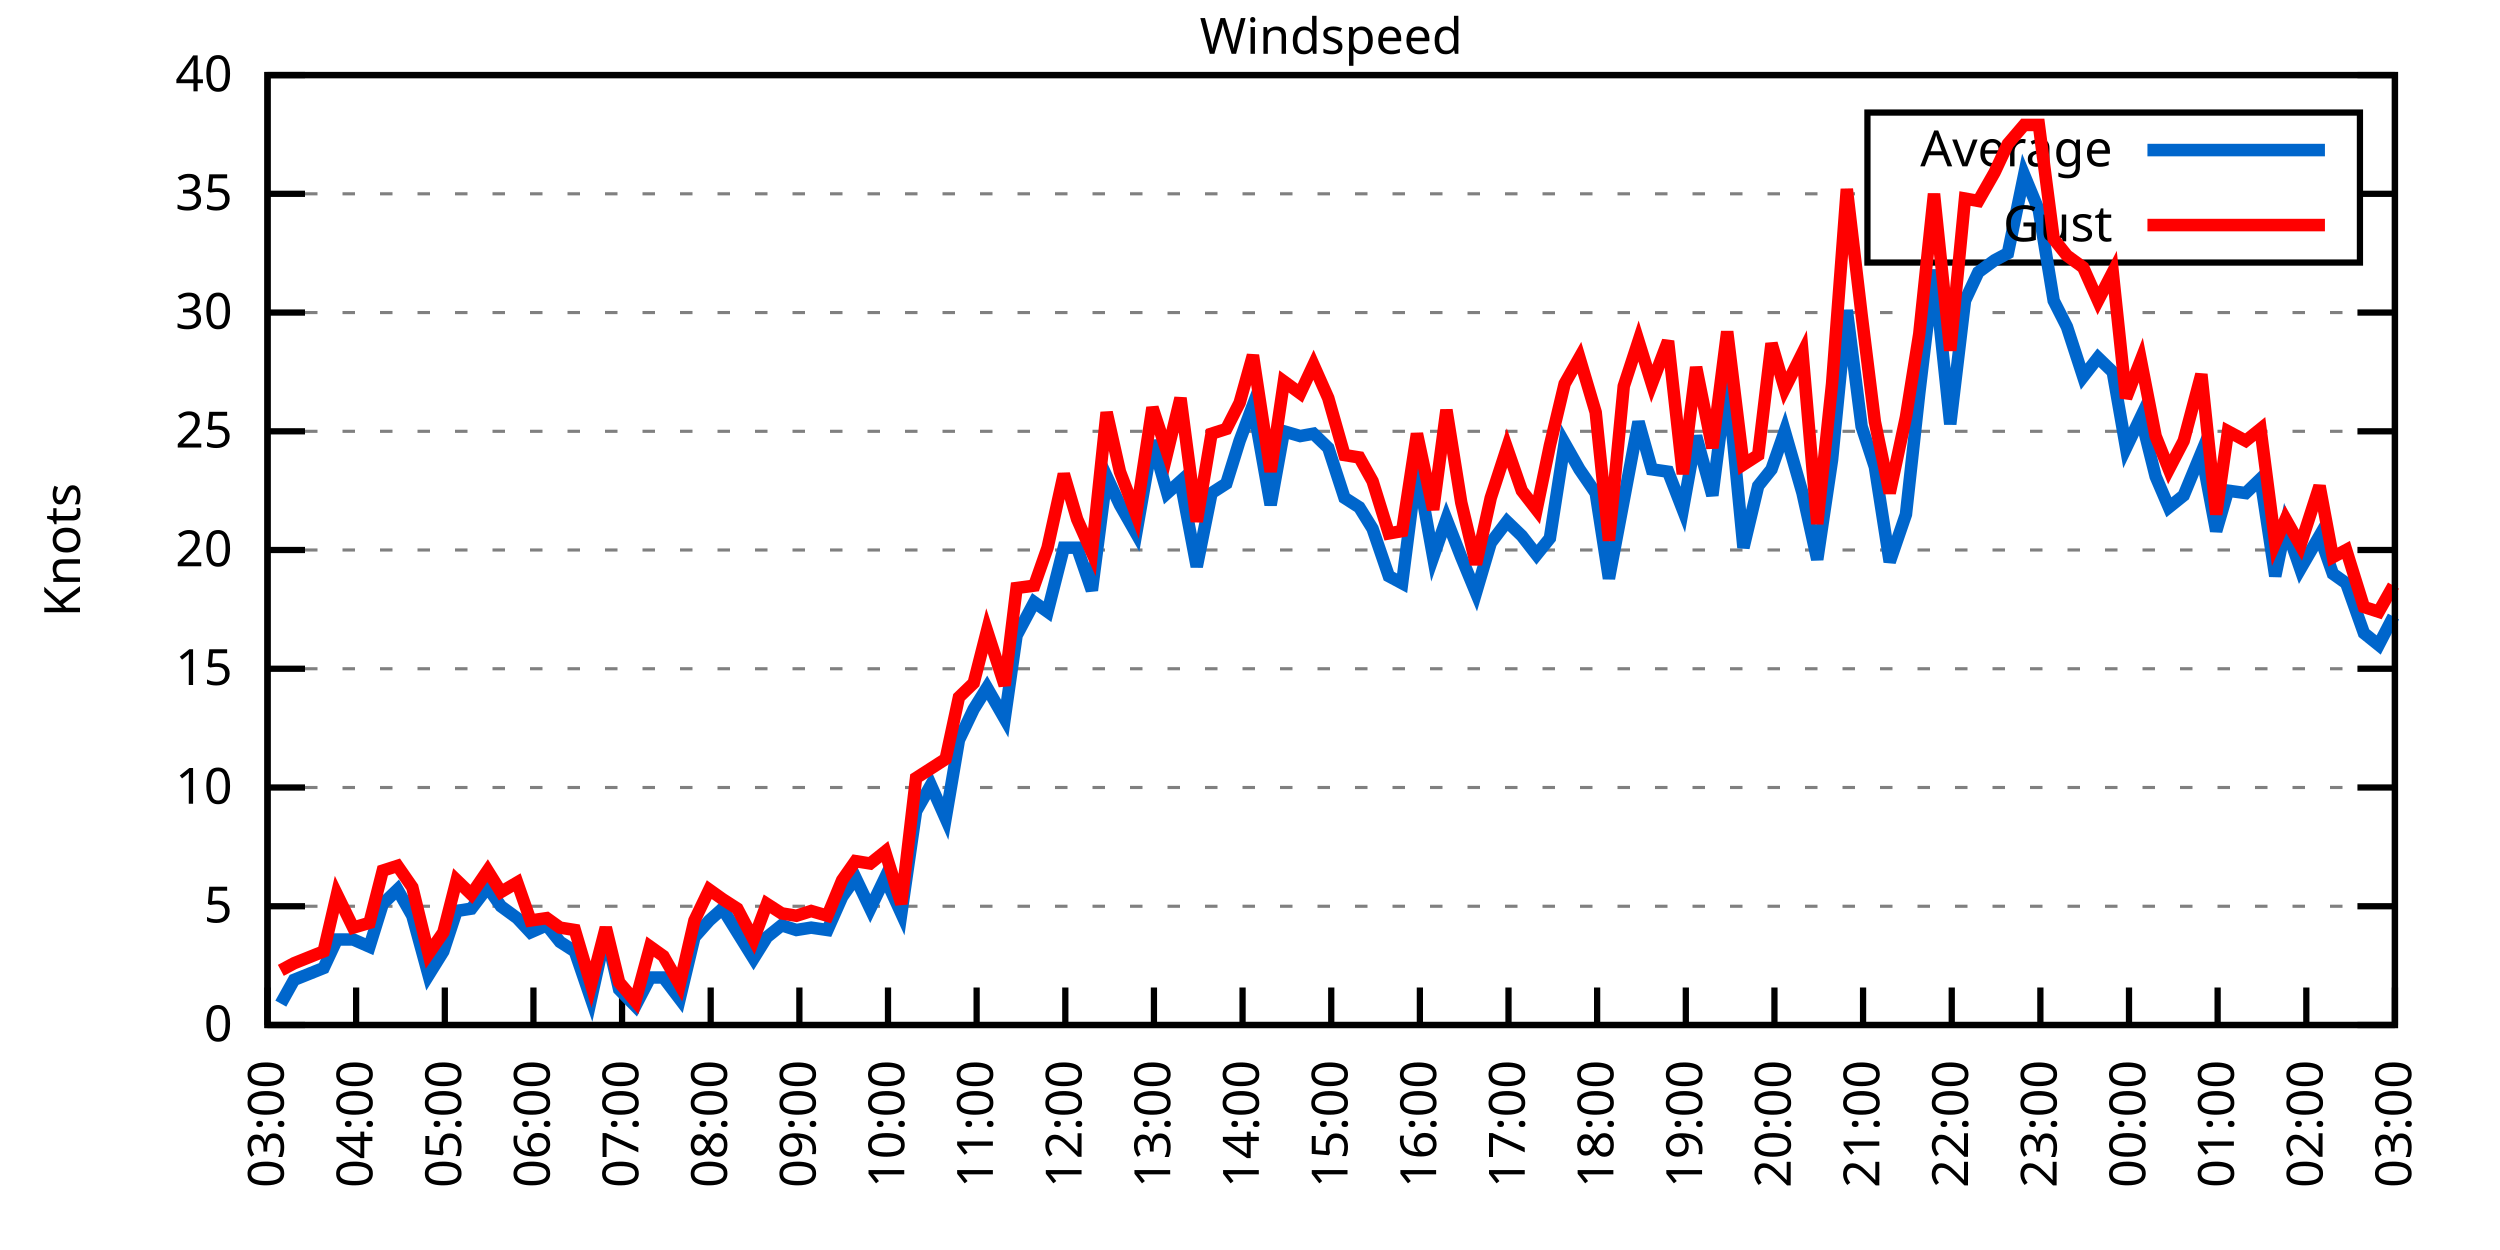
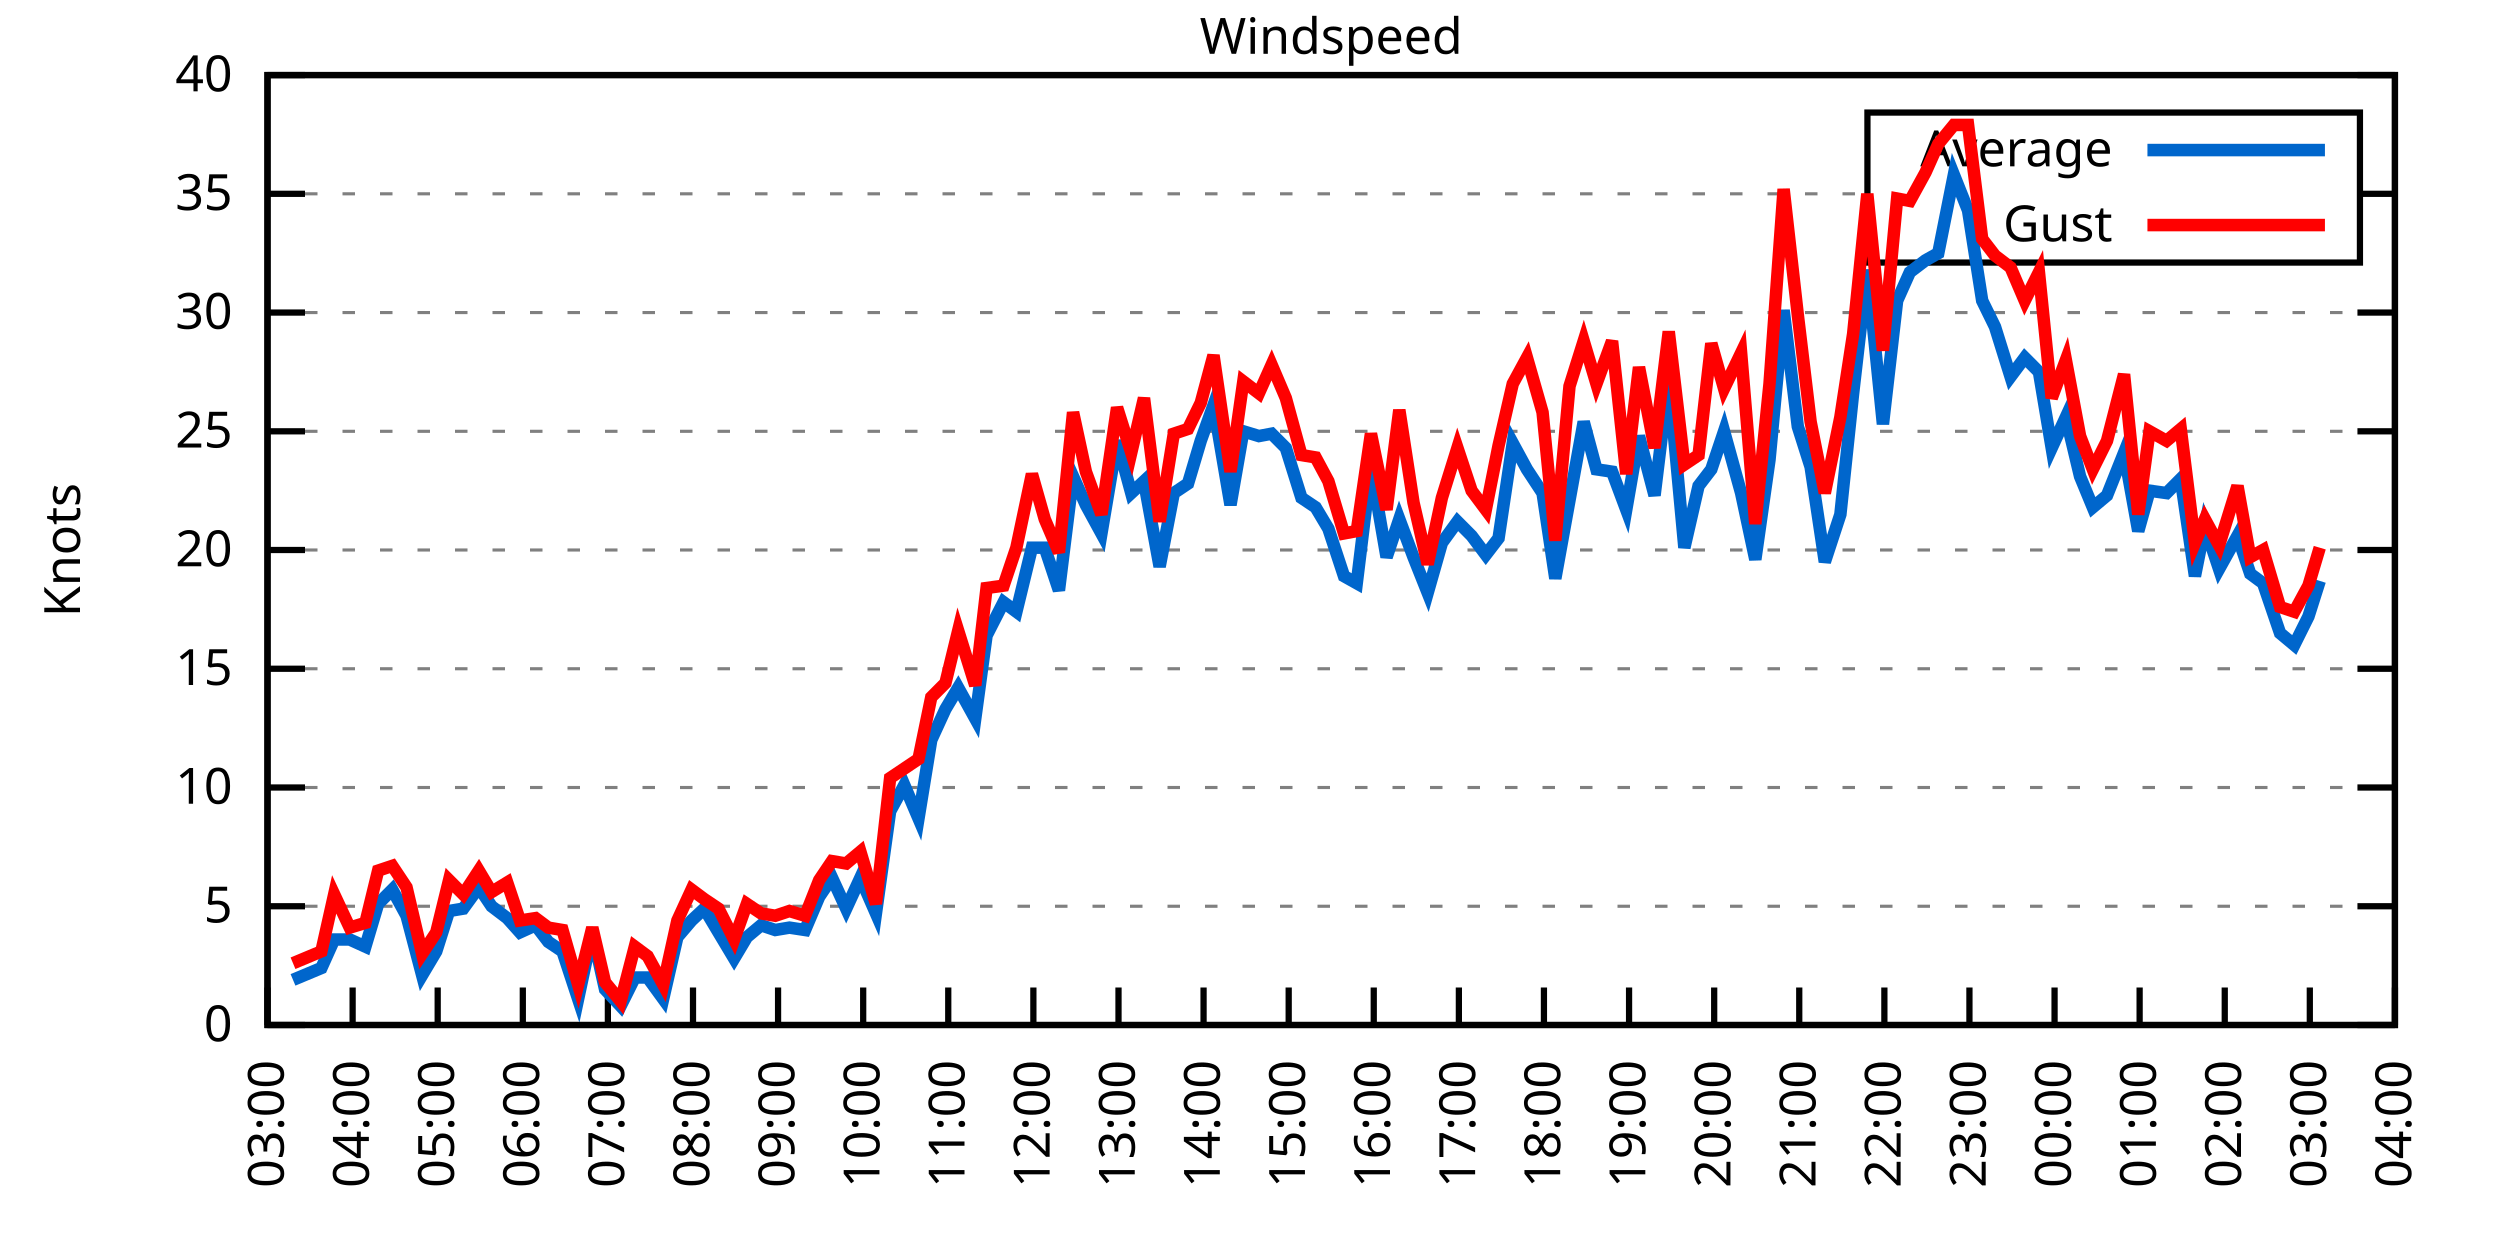
<svg xmlns="http://www.w3.org/2000/svg" xmlns:xlink="http://www.w3.org/1999/xlink" width="400" height="200" viewBox="0 0 400 200">
  <g id="gnuplot_canvas">
    <rect x="0" y="0" width="400" height="200" fill="none" />
    <defs>
      <circle id="gpDot" r="0.5" stroke-width="0.5" stroke="currentColor" />
      <path id="gpPt0" stroke-width="0.333" stroke="currentColor" d="M-1,0 h2 M0,-1 v2" />
      <path id="gpPt1" stroke-width="0.333" stroke="currentColor" d="M-1,-1 L1,1 M1,-1 L-1,1" />
      <path id="gpPt2" stroke-width="0.333" stroke="currentColor" d="M-1,0 L1,0 M0,-1 L0,1 M-1,-1 L1,1 M-1,1 L1,-1" />
      <rect id="gpPt3" stroke-width="0.333" stroke="currentColor" x="-1" y="-1" width="2" height="2" />
      <rect id="gpPt4" stroke-width="0.333" stroke="currentColor" fill="currentColor" x="-1" y="-1" width="2" height="2" />
      <circle id="gpPt5" stroke-width="0.333" stroke="currentColor" cx="0" cy="0" r="1" />
      <use xlink:href="#gpPt5" id="gpPt6" fill="currentColor" stroke="none" />
      <path id="gpPt7" stroke-width="0.333" stroke="currentColor" d="M0,-1.33 L-1.33,0.67 L1.33,0.67 z" />
      <use xlink:href="#gpPt7" id="gpPt8" fill="currentColor" stroke="none" />
      <use xlink:href="#gpPt7" id="gpPt9" stroke="currentColor" transform="rotate(180)" />
      <use xlink:href="#gpPt9" id="gpPt10" fill="currentColor" stroke="none" />
      <use xlink:href="#gpPt3" id="gpPt11" stroke="currentColor" transform="rotate(45)" />
      <use xlink:href="#gpPt11" id="gpPt12" fill="currentColor" stroke="none" />
      <path id="gpPt13" stroke-width="0.333" stroke="currentColor" d="M0,1.330 L1.265,0.411 L0.782,-1.067 L-0.782,-1.076 L-1.265,0.411 z" />
      <use xlink:href="#gpPt13" id="gpPt14" fill="currentColor" stroke="none" />
      <filter id="textbox" filterUnits="objectBoundingBox" x="0" y="0" height="1" width="1">
        <feFlood flood-color="white" flood-opacity="1" result="bgnd" />
        <feComposite in="SourceGraphic" in2="bgnd" operator="atop" />
      </filter>
      <filter id="greybox" filterUnits="objectBoundingBox" x="0" y="0" height="1" width="1">
        <feFlood flood-color="lightgrey" flood-opacity="1" result="grey" />
        <feComposite in="SourceGraphic" in2="grey" operator="atop" />
      </filter>
    </defs>
    <g fill="none" color="white" stroke="currentColor" stroke-width="1.00" stroke-linecap="butt" stroke-linejoin="miter">
</g>
    <g fill="none" color="black" stroke="currentColor" stroke-width="1.00" stroke-linecap="butt" stroke-linejoin="miter">
      <g stroke="none" shape-rendering="crispEdges">
        <polygon fill="rgb(255, 255, 255)" points="42.80,164.00 383.18,164.00 383.18,12.02 42.80,12.02 " />
      </g>
    </g>
    <g fill="none" color="black" stroke="currentColor" stroke-width="1.00" stroke-linecap="butt" stroke-linejoin="miter">
</g>
    <g fill="none" color="black" stroke="black" stroke-width="0.50" stroke-linecap="butt" stroke-linejoin="miter">
</g>
    <g fill="none" color="gray" stroke="currentColor" stroke-width="0.50" stroke-linecap="butt" stroke-linejoin="miter">
      <path stroke="gray" stroke-dasharray="2,4" class="gridline" d="M42.80,164.00 L383.19,164.00  " />
    </g>
    <g fill="none" color="gray" stroke="gray" stroke-width="1.00" stroke-linecap="butt" stroke-linejoin="miter">
</g>
    <g fill="none" color="black" stroke="currentColor" stroke-width="1.00" stroke-linecap="butt" stroke-linejoin="miter">
      <path stroke="black" d="M42.80,164.00 L48.80,164.00 M383.19,164.00 L377.19,164.00  " />
      <g transform="translate(37.20,166.60)" stroke="none" fill="black" font-family="Sans" font-size="8.00" text-anchor="end">
        <text>
          <tspan font-family="Sans"> 0</tspan>
        </text>
      </g>
    </g>
    <g fill="none" color="black" stroke="currentColor" stroke-width="1.00" stroke-linecap="butt" stroke-linejoin="miter">
</g>
    <g fill="none" color="black" stroke="black" stroke-width="0.50" stroke-linecap="butt" stroke-linejoin="miter">
</g>
    <g fill="none" color="gray" stroke="currentColor" stroke-width="0.50" stroke-linecap="butt" stroke-linejoin="miter">
      <path stroke="gray" stroke-dasharray="2,4" class="gridline" d="M42.80,145.00 L383.19,145.00  " />
    </g>
    <g fill="none" color="gray" stroke="gray" stroke-width="1.00" stroke-linecap="butt" stroke-linejoin="miter">
</g>
    <g fill="none" color="black" stroke="currentColor" stroke-width="1.00" stroke-linecap="butt" stroke-linejoin="miter">
      <path stroke="black" d="M42.80,145.00 L48.80,145.00 M383.19,145.00 L377.19,145.00  " />
      <g transform="translate(37.20,147.60)" stroke="none" fill="black" font-family="Sans" font-size="8.00" text-anchor="end">
        <text>
          <tspan font-family="Sans"> 5</tspan>
        </text>
      </g>
    </g>
    <g fill="none" color="black" stroke="currentColor" stroke-width="1.00" stroke-linecap="butt" stroke-linejoin="miter">
</g>
    <g fill="none" color="black" stroke="black" stroke-width="0.50" stroke-linecap="butt" stroke-linejoin="miter">
</g>
    <g fill="none" color="gray" stroke="currentColor" stroke-width="0.50" stroke-linecap="butt" stroke-linejoin="miter">
      <path stroke="gray" stroke-dasharray="2,4" class="gridline" d="M42.80,126.00 L383.19,126.00  " />
    </g>
    <g fill="none" color="gray" stroke="gray" stroke-width="1.00" stroke-linecap="butt" stroke-linejoin="miter">
</g>
    <g fill="none" color="black" stroke="currentColor" stroke-width="1.00" stroke-linecap="butt" stroke-linejoin="miter">
      <path stroke="black" d="M42.80,126.00 L48.80,126.00 M383.19,126.00 L377.19,126.00  " />
      <g transform="translate(37.20,128.60)" stroke="none" fill="black" font-family="Sans" font-size="8.00" text-anchor="end">
        <text>
          <tspan font-family="Sans"> 10</tspan>
        </text>
      </g>
    </g>
    <g fill="none" color="black" stroke="currentColor" stroke-width="1.00" stroke-linecap="butt" stroke-linejoin="miter">
</g>
    <g fill="none" color="black" stroke="black" stroke-width="0.50" stroke-linecap="butt" stroke-linejoin="miter">
</g>
    <g fill="none" color="gray" stroke="currentColor" stroke-width="0.50" stroke-linecap="butt" stroke-linejoin="miter">
      <path stroke="gray" stroke-dasharray="2,4" class="gridline" d="M42.80,107.00 L383.19,107.00  " />
    </g>
    <g fill="none" color="gray" stroke="gray" stroke-width="1.00" stroke-linecap="butt" stroke-linejoin="miter">
</g>
    <g fill="none" color="black" stroke="currentColor" stroke-width="1.00" stroke-linecap="butt" stroke-linejoin="miter">
      <path stroke="black" d="M42.80,107.00 L48.80,107.00 M383.19,107.00 L377.19,107.00  " />
      <g transform="translate(37.20,109.60)" stroke="none" fill="black" font-family="Sans" font-size="8.00" text-anchor="end">
        <text>
          <tspan font-family="Sans"> 15</tspan>
        </text>
      </g>
    </g>
    <g fill="none" color="black" stroke="currentColor" stroke-width="1.00" stroke-linecap="butt" stroke-linejoin="miter">
</g>
    <g fill="none" color="black" stroke="black" stroke-width="0.50" stroke-linecap="butt" stroke-linejoin="miter">
</g>
    <g fill="none" color="gray" stroke="currentColor" stroke-width="0.50" stroke-linecap="butt" stroke-linejoin="miter">
      <path stroke="gray" stroke-dasharray="2,4" class="gridline" d="M42.80,88.00 L383.19,88.00  " />
    </g>
    <g fill="none" color="gray" stroke="gray" stroke-width="1.00" stroke-linecap="butt" stroke-linejoin="miter">
</g>
    <g fill="none" color="black" stroke="currentColor" stroke-width="1.00" stroke-linecap="butt" stroke-linejoin="miter">
      <path stroke="black" d="M42.80,88.00 L48.80,88.00 M383.19,88.00 L377.19,88.00  " />
      <g transform="translate(37.20,90.60)" stroke="none" fill="black" font-family="Sans" font-size="8.00" text-anchor="end">
        <text>
          <tspan font-family="Sans"> 20</tspan>
        </text>
      </g>
    </g>
    <g fill="none" color="black" stroke="currentColor" stroke-width="1.00" stroke-linecap="butt" stroke-linejoin="miter">
</g>
    <g fill="none" color="black" stroke="black" stroke-width="0.50" stroke-linecap="butt" stroke-linejoin="miter">
</g>
    <g fill="none" color="gray" stroke="currentColor" stroke-width="0.50" stroke-linecap="butt" stroke-linejoin="miter">
      <path stroke="gray" stroke-dasharray="2,4" class="gridline" d="M42.80,69.01 L383.19,69.01  " />
    </g>
    <g fill="none" color="gray" stroke="gray" stroke-width="1.00" stroke-linecap="butt" stroke-linejoin="miter">
</g>
    <g fill="none" color="black" stroke="currentColor" stroke-width="1.00" stroke-linecap="butt" stroke-linejoin="miter">
      <path stroke="black" d="M42.80,69.01 L48.80,69.01 M383.19,69.01 L377.19,69.01  " />
      <g transform="translate(37.20,71.61)" stroke="none" fill="black" font-family="Sans" font-size="8.00" text-anchor="end">
        <text>
          <tspan font-family="Sans"> 25</tspan>
        </text>
      </g>
    </g>
    <g fill="none" color="black" stroke="currentColor" stroke-width="1.00" stroke-linecap="butt" stroke-linejoin="miter">
</g>
    <g fill="none" color="black" stroke="black" stroke-width="0.50" stroke-linecap="butt" stroke-linejoin="miter">
</g>
    <g fill="none" color="gray" stroke="currentColor" stroke-width="0.50" stroke-linecap="butt" stroke-linejoin="miter">
      <path stroke="gray" stroke-dasharray="2,4" class="gridline" d="M42.80,50.01 L383.19,50.01  " />
    </g>
    <g fill="none" color="gray" stroke="gray" stroke-width="1.00" stroke-linecap="butt" stroke-linejoin="miter">
</g>
    <g fill="none" color="black" stroke="currentColor" stroke-width="1.00" stroke-linecap="butt" stroke-linejoin="miter">
      <path stroke="black" d="M42.80,50.01 L48.80,50.01 M383.19,50.01 L377.19,50.01  " />
      <g transform="translate(37.20,52.61)" stroke="none" fill="black" font-family="Sans" font-size="8.00" text-anchor="end">
        <text>
          <tspan font-family="Sans"> 30</tspan>
        </text>
      </g>
    </g>
    <g fill="none" color="black" stroke="currentColor" stroke-width="1.00" stroke-linecap="butt" stroke-linejoin="miter">
</g>
    <g fill="none" color="black" stroke="black" stroke-width="0.50" stroke-linecap="butt" stroke-linejoin="miter">
</g>
    <g fill="none" color="gray" stroke="currentColor" stroke-width="0.50" stroke-linecap="butt" stroke-linejoin="miter">
      <path stroke="gray" stroke-dasharray="2,4" class="gridline" d="M42.80,31.01 L298.79,31.01 M377.59,31.01 L383.19,31.01  " />
    </g>
    <g fill="none" color="gray" stroke="gray" stroke-width="1.00" stroke-linecap="butt" stroke-linejoin="miter">
</g>
    <g fill="none" color="black" stroke="currentColor" stroke-width="1.00" stroke-linecap="butt" stroke-linejoin="miter">
      <path stroke="black" d="M42.80,31.01 L48.80,31.01 M383.19,31.01 L377.19,31.01  " />
      <g transform="translate(37.20,33.61)" stroke="none" fill="black" font-family="Sans" font-size="8.00" text-anchor="end">
        <text>
          <tspan font-family="Sans"> 35</tspan>
        </text>
      </g>
    </g>
    <g fill="none" color="black" stroke="currentColor" stroke-width="1.00" stroke-linecap="butt" stroke-linejoin="miter">
</g>
    <g fill="none" color="black" stroke="black" stroke-width="0.50" stroke-linecap="butt" stroke-linejoin="miter">
</g>
    <g fill="none" color="gray" stroke="currentColor" stroke-width="0.50" stroke-linecap="butt" stroke-linejoin="miter">
      <path stroke="gray" stroke-dasharray="2,4" class="gridline" d="M42.80,12.01 L383.19,12.01  " />
    </g>
    <g fill="none" color="gray" stroke="gray" stroke-width="1.00" stroke-linecap="butt" stroke-linejoin="miter">
</g>
    <g fill="none" color="black" stroke="currentColor" stroke-width="1.00" stroke-linecap="butt" stroke-linejoin="miter">
      <path stroke="black" d="M42.80,12.01 L48.80,12.01 M383.19,12.01 L377.19,12.01  " />
      <g transform="translate(37.20,14.61)" stroke="none" fill="black" font-family="Sans" font-size="8.00" text-anchor="end">
        <text>
          <tspan font-family="Sans"> 40</tspan>
        </text>
      </g>
    </g>
    <g fill="none" color="black" stroke="currentColor" stroke-width="1.00" stroke-linecap="butt" stroke-linejoin="miter">
      <path stroke="black" d="M42.80,164.00 L42.80,158.00  " />
      <g transform="translate(45.40,169.60) rotate(270.00)" stroke="none" fill="black" font-family="Sans" font-size="8.00" text-anchor="end">
        <text>
          <tspan font-family="Sans">03:00</tspan>
        </text>
      </g>
    </g>
    <g fill="none" color="black" stroke="currentColor" stroke-width="1.00" stroke-linecap="butt" stroke-linejoin="miter">
-       <path stroke="black" d="M56.98,164.00 L56.98,158.00  " />
-       <g transform="translate(59.58,169.60) rotate(270.00)" stroke="none" fill="black" font-family="Sans" font-size="8.00" text-anchor="end">
+       <path stroke="black" d="M56.42,164.00 L56.42,158.00  " />
+       <g transform="translate(59.02,169.60) rotate(270.00)" stroke="none" fill="black" font-family="Sans" font-size="8.00" text-anchor="end">
        <text>
          <tspan font-family="Sans">04:00</tspan>
        </text>
      </g>
    </g>
    <g fill="none" color="black" stroke="currentColor" stroke-width="1.00" stroke-linecap="butt" stroke-linejoin="miter">
-       <path stroke="black" d="M71.17,164.00 L71.17,158.00  " />
-       <g transform="translate(73.77,169.60) rotate(270.00)" stroke="none" fill="black" font-family="Sans" font-size="8.00" text-anchor="end">
+       <path stroke="black" d="M70.03,164.00 L70.03,158.00  " />
+       <g transform="translate(72.63,169.60) rotate(270.00)" stroke="none" fill="black" font-family="Sans" font-size="8.00" text-anchor="end">
        <text>
          <tspan font-family="Sans">05:00</tspan>
        </text>
      </g>
    </g>
    <g fill="none" color="black" stroke="currentColor" stroke-width="1.00" stroke-linecap="butt" stroke-linejoin="miter">
-       <path stroke="black" d="M85.35,164.00 L85.35,158.00  " />
-       <g transform="translate(87.95,169.60) rotate(270.00)" stroke="none" fill="black" font-family="Sans" font-size="8.00" text-anchor="end">
+       <path stroke="black" d="M83.65,164.00 L83.65,158.00  " />
+       <g transform="translate(86.25,169.60) rotate(270.00)" stroke="none" fill="black" font-family="Sans" font-size="8.00" text-anchor="end">
        <text>
          <tspan font-family="Sans">06:00</tspan>
        </text>
      </g>
    </g>
    <g fill="none" color="black" stroke="currentColor" stroke-width="1.00" stroke-linecap="butt" stroke-linejoin="miter">
-       <path stroke="black" d="M99.53,164.00 L99.53,158.00  " />
-       <g transform="translate(102.13,169.60) rotate(270.00)" stroke="none" fill="black" font-family="Sans" font-size="8.00" text-anchor="end">
+       <path stroke="black" d="M97.26,164.00 L97.26,158.00  " />
+       <g transform="translate(99.86,169.60) rotate(270.00)" stroke="none" fill="black" font-family="Sans" font-size="8.00" text-anchor="end">
        <text>
          <tspan font-family="Sans">07:00</tspan>
        </text>
      </g>
    </g>
    <g fill="none" color="black" stroke="currentColor" stroke-width="1.00" stroke-linecap="butt" stroke-linejoin="miter">
-       <path stroke="black" d="M113.71,164.00 L113.71,158.00  " />
-       <g transform="translate(116.31,169.60) rotate(270.00)" stroke="none" fill="black" font-family="Sans" font-size="8.00" text-anchor="end">
+       <path stroke="black" d="M110.88,164.00 L110.88,158.00  " />
+       <g transform="translate(113.48,169.60) rotate(270.00)" stroke="none" fill="black" font-family="Sans" font-size="8.00" text-anchor="end">
        <text>
          <tspan font-family="Sans">08:00</tspan>
        </text>
      </g>
    </g>
    <g fill="none" color="black" stroke="currentColor" stroke-width="1.00" stroke-linecap="butt" stroke-linejoin="miter">
-       <path stroke="black" d="M127.90,164.00 L127.90,158.00  " />
-       <g transform="translate(130.50,169.60) rotate(270.00)" stroke="none" fill="black" font-family="Sans" font-size="8.00" text-anchor="end">
+       <path stroke="black" d="M124.49,164.00 L124.49,158.00  " />
+       <g transform="translate(127.09,169.60) rotate(270.00)" stroke="none" fill="black" font-family="Sans" font-size="8.00" text-anchor="end">
        <text>
          <tspan font-family="Sans">09:00</tspan>
        </text>
      </g>
    </g>
    <g fill="none" color="black" stroke="currentColor" stroke-width="1.00" stroke-linecap="butt" stroke-linejoin="miter">
-       <path stroke="black" d="M142.08,164.00 L142.08,158.00  " />
-       <g transform="translate(144.68,169.60) rotate(270.00)" stroke="none" fill="black" font-family="Sans" font-size="8.00" text-anchor="end">
+       <path stroke="black" d="M138.11,164.00 L138.11,158.00  " />
+       <g transform="translate(140.71,169.60) rotate(270.00)" stroke="none" fill="black" font-family="Sans" font-size="8.00" text-anchor="end">
        <text>
          <tspan font-family="Sans">10:00</tspan>
        </text>
      </g>
    </g>
    <g fill="none" color="black" stroke="currentColor" stroke-width="1.00" stroke-linecap="butt" stroke-linejoin="miter">
-       <path stroke="black" d="M156.26,164.00 L156.26,158.00  " />
-       <g transform="translate(158.86,169.60) rotate(270.00)" stroke="none" fill="black" font-family="Sans" font-size="8.00" text-anchor="end">
+       <path stroke="black" d="M151.72,164.00 L151.72,158.00  " />
+       <g transform="translate(154.32,169.60) rotate(270.00)" stroke="none" fill="black" font-family="Sans" font-size="8.00" text-anchor="end">
        <text>
          <tspan font-family="Sans">11:00</tspan>
        </text>
      </g>
    </g>
    <g fill="none" color="black" stroke="currentColor" stroke-width="1.00" stroke-linecap="butt" stroke-linejoin="miter">
-       <path stroke="black" d="M170.45,164.00 L170.45,158.00  " />
-       <g transform="translate(173.05,169.60) rotate(270.00)" stroke="none" fill="black" font-family="Sans" font-size="8.00" text-anchor="end">
+       <path stroke="black" d="M165.34,164.00 L165.34,158.00  " />
+       <g transform="translate(167.94,169.60) rotate(270.00)" stroke="none" fill="black" font-family="Sans" font-size="8.00" text-anchor="end">
        <text>
          <tspan font-family="Sans">12:00</tspan>
        </text>
      </g>
    </g>
    <g fill="none" color="black" stroke="currentColor" stroke-width="1.00" stroke-linecap="butt" stroke-linejoin="miter">
-       <path stroke="black" d="M184.63,164.00 L184.63,158.00  " />
-       <g transform="translate(187.23,169.60) rotate(270.00)" stroke="none" fill="black" font-family="Sans" font-size="8.00" text-anchor="end">
+       <path stroke="black" d="M178.96,164.00 L178.96,158.00  " />
+       <g transform="translate(181.56,169.60) rotate(270.00)" stroke="none" fill="black" font-family="Sans" font-size="8.00" text-anchor="end">
        <text>
          <tspan font-family="Sans">13:00</tspan>
        </text>
      </g>
    </g>
    <g fill="none" color="black" stroke="currentColor" stroke-width="1.00" stroke-linecap="butt" stroke-linejoin="miter">
-       <path stroke="black" d="M198.81,164.00 L198.81,158.00  " />
-       <g transform="translate(201.41,169.60) rotate(270.00)" stroke="none" fill="black" font-family="Sans" font-size="8.00" text-anchor="end">
+       <path stroke="black" d="M192.57,164.00 L192.57,158.00  " />
+       <g transform="translate(195.17,169.60) rotate(270.00)" stroke="none" fill="black" font-family="Sans" font-size="8.00" text-anchor="end">
        <text>
          <tspan font-family="Sans">14:00</tspan>
        </text>
      </g>
    </g>
    <g fill="none" color="black" stroke="currentColor" stroke-width="1.00" stroke-linecap="butt" stroke-linejoin="miter">
-       <path stroke="black" d="M213.00,164.00 L213.00,158.00  " />
-       <g transform="translate(215.60,169.60) rotate(270.00)" stroke="none" fill="black" font-family="Sans" font-size="8.00" text-anchor="end">
+       <path stroke="black" d="M206.19,164.00 L206.19,158.00  " />
+       <g transform="translate(208.79,169.60) rotate(270.00)" stroke="none" fill="black" font-family="Sans" font-size="8.00" text-anchor="end">
        <text>
          <tspan font-family="Sans">15:00</tspan>
        </text>
      </g>
    </g>
    <g fill="none" color="black" stroke="currentColor" stroke-width="1.00" stroke-linecap="butt" stroke-linejoin="miter">
-       <path stroke="black" d="M227.18,164.00 L227.18,158.00  " />
-       <g transform="translate(229.78,169.60) rotate(270.00)" stroke="none" fill="black" font-family="Sans" font-size="8.00" text-anchor="end">
+       <path stroke="black" d="M219.80,164.00 L219.80,158.00  " />
+       <g transform="translate(222.40,169.60) rotate(270.00)" stroke="none" fill="black" font-family="Sans" font-size="8.00" text-anchor="end">
        <text>
          <tspan font-family="Sans">16:00</tspan>
        </text>
      </g>
    </g>
    <g fill="none" color="black" stroke="currentColor" stroke-width="1.00" stroke-linecap="butt" stroke-linejoin="miter">
-       <path stroke="black" d="M241.36,164.00 L241.36,158.00  " />
-       <g transform="translate(243.96,169.60) rotate(270.00)" stroke="none" fill="black" font-family="Sans" font-size="8.00" text-anchor="end">
+       <path stroke="black" d="M233.42,164.00 L233.42,158.00  " />
+       <g transform="translate(236.02,169.60) rotate(270.00)" stroke="none" fill="black" font-family="Sans" font-size="8.00" text-anchor="end">
        <text>
          <tspan font-family="Sans">17:00</tspan>
        </text>
      </g>
    </g>
    <g fill="none" color="black" stroke="currentColor" stroke-width="1.00" stroke-linecap="butt" stroke-linejoin="miter">
-       <path stroke="black" d="M255.54,164.00 L255.54,158.00  " />
-       <g transform="translate(258.14,169.60) rotate(270.00)" stroke="none" fill="black" font-family="Sans" font-size="8.00" text-anchor="end">
+       <path stroke="black" d="M247.03,164.00 L247.03,158.00  " />
+       <g transform="translate(249.63,169.60) rotate(270.00)" stroke="none" fill="black" font-family="Sans" font-size="8.00" text-anchor="end">
        <text>
          <tspan font-family="Sans">18:00</tspan>
        </text>
      </g>
    </g>
    <g fill="none" color="black" stroke="currentColor" stroke-width="1.00" stroke-linecap="butt" stroke-linejoin="miter">
-       <path stroke="black" d="M269.73,164.00 L269.73,158.00  " />
-       <g transform="translate(272.33,169.60) rotate(270.00)" stroke="none" fill="black" font-family="Sans" font-size="8.00" text-anchor="end">
+       <path stroke="black" d="M260.65,164.00 L260.65,158.00  " />
+       <g transform="translate(263.25,169.60) rotate(270.00)" stroke="none" fill="black" font-family="Sans" font-size="8.00" text-anchor="end">
        <text>
          <tspan font-family="Sans">19:00</tspan>
        </text>
      </g>
    </g>
    <g fill="none" color="black" stroke="currentColor" stroke-width="1.00" stroke-linecap="butt" stroke-linejoin="miter">
-       <path stroke="black" d="M283.91,164.00 L283.91,158.00  " />
-       <g transform="translate(286.51,169.60) rotate(270.00)" stroke="none" fill="black" font-family="Sans" font-size="8.00" text-anchor="end">
+       <path stroke="black" d="M274.27,164.00 L274.27,158.00  " />
+       <g transform="translate(276.87,169.60) rotate(270.00)" stroke="none" fill="black" font-family="Sans" font-size="8.00" text-anchor="end">
        <text>
          <tspan font-family="Sans">20:00</tspan>
        </text>
      </g>
    </g>
    <g fill="none" color="black" stroke="currentColor" stroke-width="1.00" stroke-linecap="butt" stroke-linejoin="miter">
-       <path stroke="black" d="M298.09,164.00 L298.09,158.00  " />
-       <g transform="translate(300.69,169.60) rotate(270.00)" stroke="none" fill="black" font-family="Sans" font-size="8.00" text-anchor="end">
+       <path stroke="black" d="M287.88,164.00 L287.88,158.00  " />
+       <g transform="translate(290.48,169.60) rotate(270.00)" stroke="none" fill="black" font-family="Sans" font-size="8.00" text-anchor="end">
        <text>
          <tspan font-family="Sans">21:00</tspan>
        </text>
      </g>
    </g>
    <g fill="none" color="black" stroke="currentColor" stroke-width="1.00" stroke-linecap="butt" stroke-linejoin="miter">
-       <path stroke="black" d="M312.28,164.00 L312.28,158.00  " />
-       <g transform="translate(314.88,169.60) rotate(270.00)" stroke="none" fill="black" font-family="Sans" font-size="8.00" text-anchor="end">
+       <path stroke="black" d="M301.50,164.00 L301.50,158.00  " />
+       <g transform="translate(304.10,169.60) rotate(270.00)" stroke="none" fill="black" font-family="Sans" font-size="8.00" text-anchor="end">
        <text>
          <tspan font-family="Sans">22:00</tspan>
        </text>
      </g>
    </g>
    <g fill="none" color="black" stroke="currentColor" stroke-width="1.00" stroke-linecap="butt" stroke-linejoin="miter">
-       <path stroke="black" d="M326.46,164.00 L326.46,158.00  " />
-       <g transform="translate(329.06,169.60) rotate(270.00)" stroke="none" fill="black" font-family="Sans" font-size="8.00" text-anchor="end">
+       <path stroke="black" d="M315.11,164.00 L315.11,158.00  " />
+       <g transform="translate(317.71,169.60) rotate(270.00)" stroke="none" fill="black" font-family="Sans" font-size="8.00" text-anchor="end">
        <text>
          <tspan font-family="Sans">23:00</tspan>
        </text>
      </g>
    </g>
    <g fill="none" color="black" stroke="currentColor" stroke-width="1.00" stroke-linecap="butt" stroke-linejoin="miter">
-       <path stroke="black" d="M340.64,164.00 L340.64,158.00  " />
-       <g transform="translate(343.24,169.60) rotate(270.00)" stroke="none" fill="black" font-family="Sans" font-size="8.00" text-anchor="end">
+       <path stroke="black" d="M328.73,164.00 L328.73,158.00  " />
+       <g transform="translate(331.33,169.60) rotate(270.00)" stroke="none" fill="black" font-family="Sans" font-size="8.00" text-anchor="end">
        <text>
          <tspan font-family="Sans">00:00</tspan>
        </text>
      </g>
    </g>
    <g fill="none" color="black" stroke="currentColor" stroke-width="1.00" stroke-linecap="butt" stroke-linejoin="miter">
-       <path stroke="black" d="M354.82,164.00 L354.82,158.00  " />
-       <g transform="translate(357.42,169.60) rotate(270.00)" stroke="none" fill="black" font-family="Sans" font-size="8.00" text-anchor="end">
+       <path stroke="black" d="M342.34,164.00 L342.34,158.00  " />
+       <g transform="translate(344.94,169.60) rotate(270.00)" stroke="none" fill="black" font-family="Sans" font-size="8.00" text-anchor="end">
        <text>
          <tspan font-family="Sans">01:00</tspan>
        </text>
      </g>
    </g>
    <g fill="none" color="black" stroke="currentColor" stroke-width="1.00" stroke-linecap="butt" stroke-linejoin="miter">
-       <path stroke="black" d="M369.01,164.00 L369.01,158.00  " />
-       <g transform="translate(371.61,169.60) rotate(270.00)" stroke="none" fill="black" font-family="Sans" font-size="8.00" text-anchor="end">
+       <path stroke="black" d="M355.96,164.00 L355.96,158.00  " />
+       <g transform="translate(358.56,169.60) rotate(270.00)" stroke="none" fill="black" font-family="Sans" font-size="8.00" text-anchor="end">
        <text>
          <tspan font-family="Sans">02:00</tspan>
+         </text>
+       </g>
+     </g>
+     <g fill="none" color="black" stroke="currentColor" stroke-width="1.00" stroke-linecap="butt" stroke-linejoin="miter">
+       <path stroke="black" d="M369.57,164.00 L369.57,158.00  " />
+       <g transform="translate(372.17,169.60) rotate(270.00)" stroke="none" fill="black" font-family="Sans" font-size="8.00" text-anchor="end">
+         <text>
+           <tspan font-family="Sans">03:00</tspan>
        </text>
      </g>
    </g>
    <g fill="none" color="black" stroke="currentColor" stroke-width="1.00" stroke-linecap="butt" stroke-linejoin="miter">
      <path stroke="black" d="M383.19,164.00 L383.19,158.00  " />
      <g transform="translate(385.79,169.60) rotate(270.00)" stroke="none" fill="black" font-family="Sans" font-size="8.00" text-anchor="end">
        <text>
-           <tspan font-family="Sans">03:00</tspan>
+           <tspan font-family="Sans">04:00</tspan>
        </text>
      </g>
    </g>
    <g fill="none" color="black" stroke="currentColor" stroke-width="1.00" stroke-linecap="butt" stroke-linejoin="miter">
</g>
    <g fill="none" color="black" stroke="currentColor" stroke-width="1.00" stroke-linecap="butt" stroke-linejoin="miter">
      <path stroke="black" d="M42.80,12.01 L42.80,164.00 L383.19,164.00 L383.19,12.01 L42.80,12.01 Z  " />
    </g>
    <g fill="none" color="black" stroke="currentColor" stroke-width="1.00" stroke-linecap="butt" stroke-linejoin="miter">
</g>
    <g fill="none" color="black" stroke="currentColor" stroke-width="1.00" stroke-linecap="butt" stroke-linejoin="miter">
      <path stroke="black" d="M298.79,42.01 L298.79,18.01 L377.59,18.01 L377.59,42.01 L298.79,42.01 Z  " />
    </g>
    <g id="Windspeed_plot_1">
      <g fill="none" color="white" stroke="black" stroke-width="2.00" stroke-linecap="butt" stroke-linejoin="miter">
</g>
      <g fill="none" color="black" stroke="currentColor" stroke-width="2.00" stroke-linecap="butt" stroke-linejoin="miter">
        <g transform="translate(337.99,26.61)" stroke="none" fill="black" font-family="Sans" font-size="8.00" text-anchor="end">
          <text>
            <tspan font-family="Sans">Average</tspan>
          </text>
        </g>
      </g>
      <g fill="none" color="black" stroke="currentColor" stroke-width="2.00" stroke-linecap="butt" stroke-linejoin="miter">
-         <path stroke="rgb(  0, 102, 204)" d="M343.59,24.01 L371.99,24.01 M44.93,160.58 L47.05,156.78 L51.78,154.88 L53.91,150.32 L56.51,150.32 L59.11,151.46   L61.24,144.62 L63.60,142.34 L65.97,146.52 L68.57,156.02 L70.93,152.22 L73.06,145.76 L75.42,145.38 L78.02,141.96   L80.15,145.00 L82.75,146.90 L84.88,149.18 L87.48,148.04 L89.60,150.70 L91.97,152.22 L94.57,159.82 L96.93,149.18   L99.06,158.30 L101.66,160.96 L104.02,156.40 L106.15,156.40 L108.75,159.82 L111.11,149.94 L113.48,147.28 L115.61,145.38   L117.97,149.18 L120.57,153.36 L122.70,149.94 L125.06,148.04 L127.42,148.80 L129.79,148.42 L132.39,148.80 L134.75,143.48   L136.88,140.44 L139.24,145.38 L141.61,140.44 L144.21,146.14 L146.57,129.80 L148.94,125.62 L151.30,130.94 L153.43,118.40   L155.79,113.46 L157.92,110.04 L160.75,114.98 L162.65,101.68 L165.48,96.36 L167.61,97.88 L170.21,87.63 L172.34,87.63   L174.70,94.46 L177.06,76.23 L179.19,80.79 L181.79,85.35 L184.39,70.53 L186.76,78.89 L188.88,76.99 L191.48,90.66   L193.85,78.89 L196.21,77.37 L198.34,70.53 L200.47,64.83 L203.30,80.79 L205.43,69.01 L208.03,69.77 L210.16,69.39   L212.52,71.67 L215.12,79.65 L217.49,81.17 L219.61,84.59 L222.21,92.18 L224.34,93.32 L226.71,74.71 L229.31,89.14   L231.43,83.07 L233.80,89.14 L236.16,94.84 L238.52,86.87 L241.12,83.45 L243.49,85.73 L245.85,88.76 L247.98,86.11   L250.34,70.91 L252.71,75.09 L255.31,78.89 L257.43,92.56 L259.80,80.03 L262.16,67.49 L264.29,75.09 L266.89,75.47   L269.25,81.55 L271.38,69.77 L273.98,79.27 L276.35,60.65 L278.95,87.63 L281.31,77.75 L283.44,75.09 L285.56,69.01   L288.40,78.89 L290.76,89.52 L293.13,73.57 L295.49,49.63 L297.86,68.25 L299.98,74.71 L302.35,89.90 L304.95,82.31   L307.08,62.93 L309.44,43.17 L312.04,67.87 L314.40,48.11 L316.53,43.55 L319.13,41.65 L321.26,40.51 L323.86,27.97   L326.22,33.67 L328.59,48.11 L330.71,52.29 L333.31,60.27 L335.68,57.23 L338.04,59.51 L340.17,71.67 L342.53,66.73   L344.90,76.23 L347.02,81.17 L349.39,79.27 L352.22,72.43 L354.59,84.97 L356.48,78.51 L359.32,78.89 L361.68,76.61   L364.04,92.18 L365.70,84.21 L368.06,91.04 L371.13,85.73 L373.26,91.80 L375.39,93.32 L378.23,101.30 L380.59,103.20   L382.95,98.64  " />
+         <path stroke="rgb(  0, 102, 204)" d="M343.59,24.01 L371.99,24.01 M46.88,156.78 L51.42,154.88 L53.47,150.32 L55.96,150.32 L58.46,151.46 L60.50,144.62   L62.77,142.34 L65.04,146.52 L67.54,156.02 L69.80,152.22 L71.85,145.76 L74.12,145.38 L76.61,141.96 L78.65,145.00   L81.15,146.90 L83.19,149.18 L85.69,148.04 L87.73,150.70 L90.00,152.22 L92.50,159.82 L94.77,149.18 L96.81,158.30   L99.30,160.96 L101.57,156.40 L103.62,156.40 L106.11,159.82 L108.38,149.94 L110.65,147.28 L112.69,145.38 L114.96,149.18   L117.46,153.36 L119.50,149.94 L121.77,148.04 L124.04,148.80 L126.31,148.42 L128.81,148.80 L131.07,143.48 L133.12,140.44   L135.39,145.38 L137.66,140.44 L140.15,146.14 L142.42,129.80 L144.69,125.62 L146.96,130.94 L149.00,118.40 L151.27,113.46   L153.31,110.04 L156.04,114.98 L157.85,101.68 L160.57,96.36 L162.62,97.88 L165.11,87.63 L167.16,87.63 L169.43,94.46   L171.69,76.23 L173.74,80.79 L176.23,85.35 L178.73,70.53 L181.00,78.89 L183.04,76.99 L185.54,90.66 L187.81,78.89   L190.08,77.37 L192.12,70.53 L194.16,64.83 L196.88,80.79 L198.93,69.01 L201.42,69.77 L203.46,69.39 L205.73,71.67   L208.23,79.65 L210.50,81.17 L212.54,84.59 L215.04,92.18 L217.08,93.32 L219.35,74.71 L221.85,89.14 L223.89,83.07   L226.16,89.14 L228.43,94.84 L230.70,86.87 L233.19,83.45 L235.46,85.73 L237.73,88.76 L239.77,86.11 L242.04,70.91   L244.31,75.09 L246.81,78.89 L248.85,92.56 L251.12,80.03 L253.39,67.49 L255.43,75.09 L257.93,75.47 L260.20,81.55   L262.24,69.77 L264.73,79.27 L267.00,60.65 L269.50,87.63 L271.77,77.75 L273.81,75.09 L275.85,69.01 L278.58,78.89   L280.85,89.52 L283.12,73.57 L285.38,49.63 L287.65,68.25 L289.70,74.71 L291.97,89.90 L294.46,82.31 L296.50,62.93   L298.77,43.17 L301.27,67.87 L303.54,48.11 L305.58,43.55 L308.08,41.65 L310.12,40.51 L312.62,27.97 L314.89,33.67   L317.15,48.11 L319.20,52.29 L321.69,60.27 L323.96,57.23 L326.23,59.51 L328.27,71.67 L330.54,66.73 L332.81,76.23   L334.85,81.17 L337.12,79.27 L339.85,72.43 L342.12,84.97 L343.93,78.51 L346.65,78.89 L348.92,76.61 L351.19,92.18   L352.78,84.21 L355.05,91.04 L358.00,85.73 L360.04,91.80 L362.09,93.32 L364.81,101.30 L367.08,103.20 L369.35,98.64   L371.16,92.94  " />
      </g>
    </g>
    <g id="Windspeed_plot_2">
      <g fill="none" color="black" stroke="currentColor" stroke-width="2.00" stroke-linecap="butt" stroke-linejoin="miter">
        <g transform="translate(337.99,38.61)" stroke="none" fill="black" font-family="Sans" font-size="8.00" text-anchor="end">
          <text>
            <tspan font-family="Sans">Gust</tspan>
          </text>
        </g>
      </g>
      <g fill="none" color="black" stroke="currentColor" stroke-width="2.00" stroke-linecap="butt" stroke-linejoin="miter">
-         <path stroke="rgb(255,   0,   0)" d="M343.59,36.01 L371.99,36.01 M44.93,155.26 L47.05,154.12 L51.78,152.22 L53.91,143.10 L56.51,148.42 L59.11,147.66   L61.24,139.30 L63.60,138.54 L65.97,141.96 L68.57,152.60 L70.93,149.18 L73.06,140.82 L75.42,143.10 L78.02,139.30   L80.15,142.72 L82.75,141.20 L84.88,147.28 L87.48,146.90 L89.60,148.42 L91.97,148.80 L94.57,157.54 L96.93,148.42   L99.06,157.16 L101.66,160.20 L104.02,151.46 L106.15,152.98 L108.75,157.54 L111.11,147.28 L113.48,142.34 L115.61,143.86   L117.97,145.38 L120.57,150.32 L122.70,144.62 L125.06,146.14 L127.42,146.52 L129.79,145.76 L132.39,146.52 L134.75,140.82   L136.88,137.78 L139.24,138.16 L141.61,136.26 L144.21,144.62 L146.57,124.48 L148.94,122.96 L151.30,121.44 L153.43,111.56   L155.79,109.28 L157.92,100.92 L160.75,109.66 L162.65,94.08 L165.48,93.70 L167.61,87.63 L170.21,75.85 L172.34,83.07   L174.70,88.38 L177.06,65.97 L179.19,75.47 L181.79,82.31 L184.39,65.21 L186.76,72.43 L188.88,63.69 L191.48,83.45   L193.85,69.39 L196.21,68.63 L198.34,64.45 L200.47,56.85 L203.30,75.47 L205.43,61.03 L208.03,62.93 L210.16,58.37   L212.52,63.69 L215.12,72.81 L217.49,73.19 L219.61,76.99 L222.21,85.35 L224.34,84.97 L226.71,69.39 L229.31,81.55   L231.43,65.59 L233.80,80.41 L236.16,90.28 L238.52,79.65 L241.12,71.67 L243.49,78.51 L245.85,81.55 L247.98,71.29   L250.34,61.41 L252.71,57.23 L255.31,65.97 L257.43,86.49 L259.80,61.79 L262.16,54.57 L264.29,61.41 L266.89,54.57   L269.25,75.85 L271.38,58.75 L273.98,71.67 L276.35,53.05 L278.95,74.33 L281.31,72.81 L283.44,54.95 L285.56,62.17   L288.40,56.47 L290.76,83.83 L293.13,61.41 L295.49,30.25 L297.86,50.39 L299.98,67.49 L302.35,78.89 L304.95,66.73   L307.08,53.43 L309.44,31.01 L312.04,56.09 L314.40,31.77 L316.53,32.15 L319.13,27.59 L321.26,23.03 L323.86,19.99   L326.22,19.99 L328.59,38.23 L330.71,40.89 L333.31,42.79 L335.68,48.11 L338.04,43.55 L340.17,63.69 L342.53,57.61   L344.90,69.77 L347.02,75.09 L349.39,70.53 L352.22,59.89 L354.59,82.31 L356.48,69.01 L359.32,70.53 L361.68,68.63   L364.04,86.87 L365.70,83.07 L368.06,87.25 L371.13,77.75 L373.26,89.14 L375.39,88.00 L378.23,97.12 L380.59,97.88   L382.95,93.70  " />
+         <path stroke="rgb(255,   0,   0)" d="M343.59,36.01 L371.99,36.01 M46.88,154.12 L51.42,152.22 L53.47,143.10 L55.96,148.42 L58.46,147.66 L60.50,139.30   L62.77,138.54 L65.04,141.96 L67.54,152.60 L69.80,149.18 L71.85,140.82 L74.12,143.10 L76.61,139.30 L78.65,142.72   L81.15,141.20 L83.19,147.28 L85.69,146.90 L87.73,148.42 L90.00,148.80 L92.50,157.54 L94.77,148.42 L96.81,157.16   L99.30,160.20 L101.57,151.46 L103.62,152.98 L106.11,157.54 L108.38,147.28 L110.65,142.34 L112.69,143.86 L114.96,145.38   L117.46,150.32 L119.50,144.62 L121.77,146.14 L124.04,146.52 L126.31,145.76 L128.81,146.52 L131.07,140.82 L133.12,137.78   L135.39,138.16 L137.66,136.26 L140.15,144.62 L142.42,124.48 L144.69,122.96 L146.96,121.44 L149.00,111.56 L151.27,109.28   L153.31,100.92 L156.04,109.66 L157.85,94.08 L160.57,93.70 L162.62,87.63 L165.11,75.85 L167.16,83.07 L169.43,88.38   L171.69,65.97 L173.74,75.47 L176.23,82.31 L178.73,65.21 L181.00,72.43 L183.04,63.69 L185.54,83.45 L187.81,69.39   L190.08,68.63 L192.12,64.45 L194.16,56.85 L196.88,75.47 L198.93,61.03 L201.42,62.93 L203.46,58.37 L205.73,63.69   L208.23,72.81 L210.50,73.19 L212.54,76.99 L215.04,85.35 L217.08,84.97 L219.35,69.39 L221.85,81.55 L223.89,65.59   L226.16,80.41 L228.43,90.28 L230.70,79.65 L233.19,71.67 L235.46,78.51 L237.73,81.55 L239.77,71.29 L242.04,61.41   L244.31,57.23 L246.81,65.97 L248.85,86.49 L251.12,61.79 L253.39,54.57 L255.43,61.41 L257.93,54.57 L260.20,75.85   L262.24,58.75 L264.73,71.67 L267.00,53.05 L269.50,74.33 L271.77,72.81 L273.81,54.95 L275.85,62.17 L278.58,56.47   L280.85,83.83 L283.12,61.41 L285.38,30.25 L287.65,50.39 L289.70,67.49 L291.97,78.89 L294.46,66.73 L296.50,53.43   L298.77,31.01 L301.27,56.09 L303.54,31.77 L305.58,32.15 L308.08,27.59 L310.12,23.03 L312.62,19.99 L314.89,19.99   L317.15,38.23 L319.20,40.89 L321.69,42.79 L323.96,48.11 L326.23,43.55 L328.27,63.69 L330.54,57.61 L332.81,69.77   L334.85,75.09 L337.12,70.53 L339.85,59.89 L342.12,82.31 L343.93,69.01 L346.65,70.53 L348.92,68.63 L351.19,86.87   L352.78,83.07 L355.05,87.25 L358.00,77.75 L360.04,89.14 L362.09,88.00 L364.81,97.12 L367.08,97.88 L369.35,93.70   L371.16,87.63  " />
      </g>
    </g>
    <g fill="none" color="black" stroke="currentColor" stroke-width="2.00" stroke-linecap="butt" stroke-linejoin="miter">
</g>
    <g fill="none" color="black" stroke="black" stroke-width="1.00" stroke-linecap="butt" stroke-linejoin="miter">
</g>
    <g fill="none" color="black" stroke="currentColor" stroke-width="1.00" stroke-linecap="butt" stroke-linejoin="miter">
      <path stroke="black" d="M42.80,12.01 L42.80,164.00 L383.19,164.00 L383.19,12.01 L42.80,12.01 Z  " />
      <g transform="translate(12.80,88.01) rotate(270.00)" stroke="none" fill="black" font-family="Sans" font-size="8.00" text-anchor="middle">
        <text>
          <tspan font-family="Sans">Knots</tspan>
        </text>
      </g>
    </g>
    <g fill="none" color="black" stroke="currentColor" stroke-width="1.00" stroke-linecap="butt" stroke-linejoin="miter">
</g>
    <g fill="none" color="black" stroke="currentColor" stroke-width="1.00" stroke-linecap="butt" stroke-linejoin="miter">
      <g transform="translate(212.99,8.61)" stroke="none" fill="black" font-family="Sans" font-size="8.00" text-anchor="middle">
        <text>
          <tspan font-family="Sans">Windspeed</tspan>
        </text>
      </g>
    </g>
    <g fill="none" color="black" stroke="currentColor" stroke-width="1.00" stroke-linecap="butt" stroke-linejoin="miter">
</g>
  </g>
</svg>
